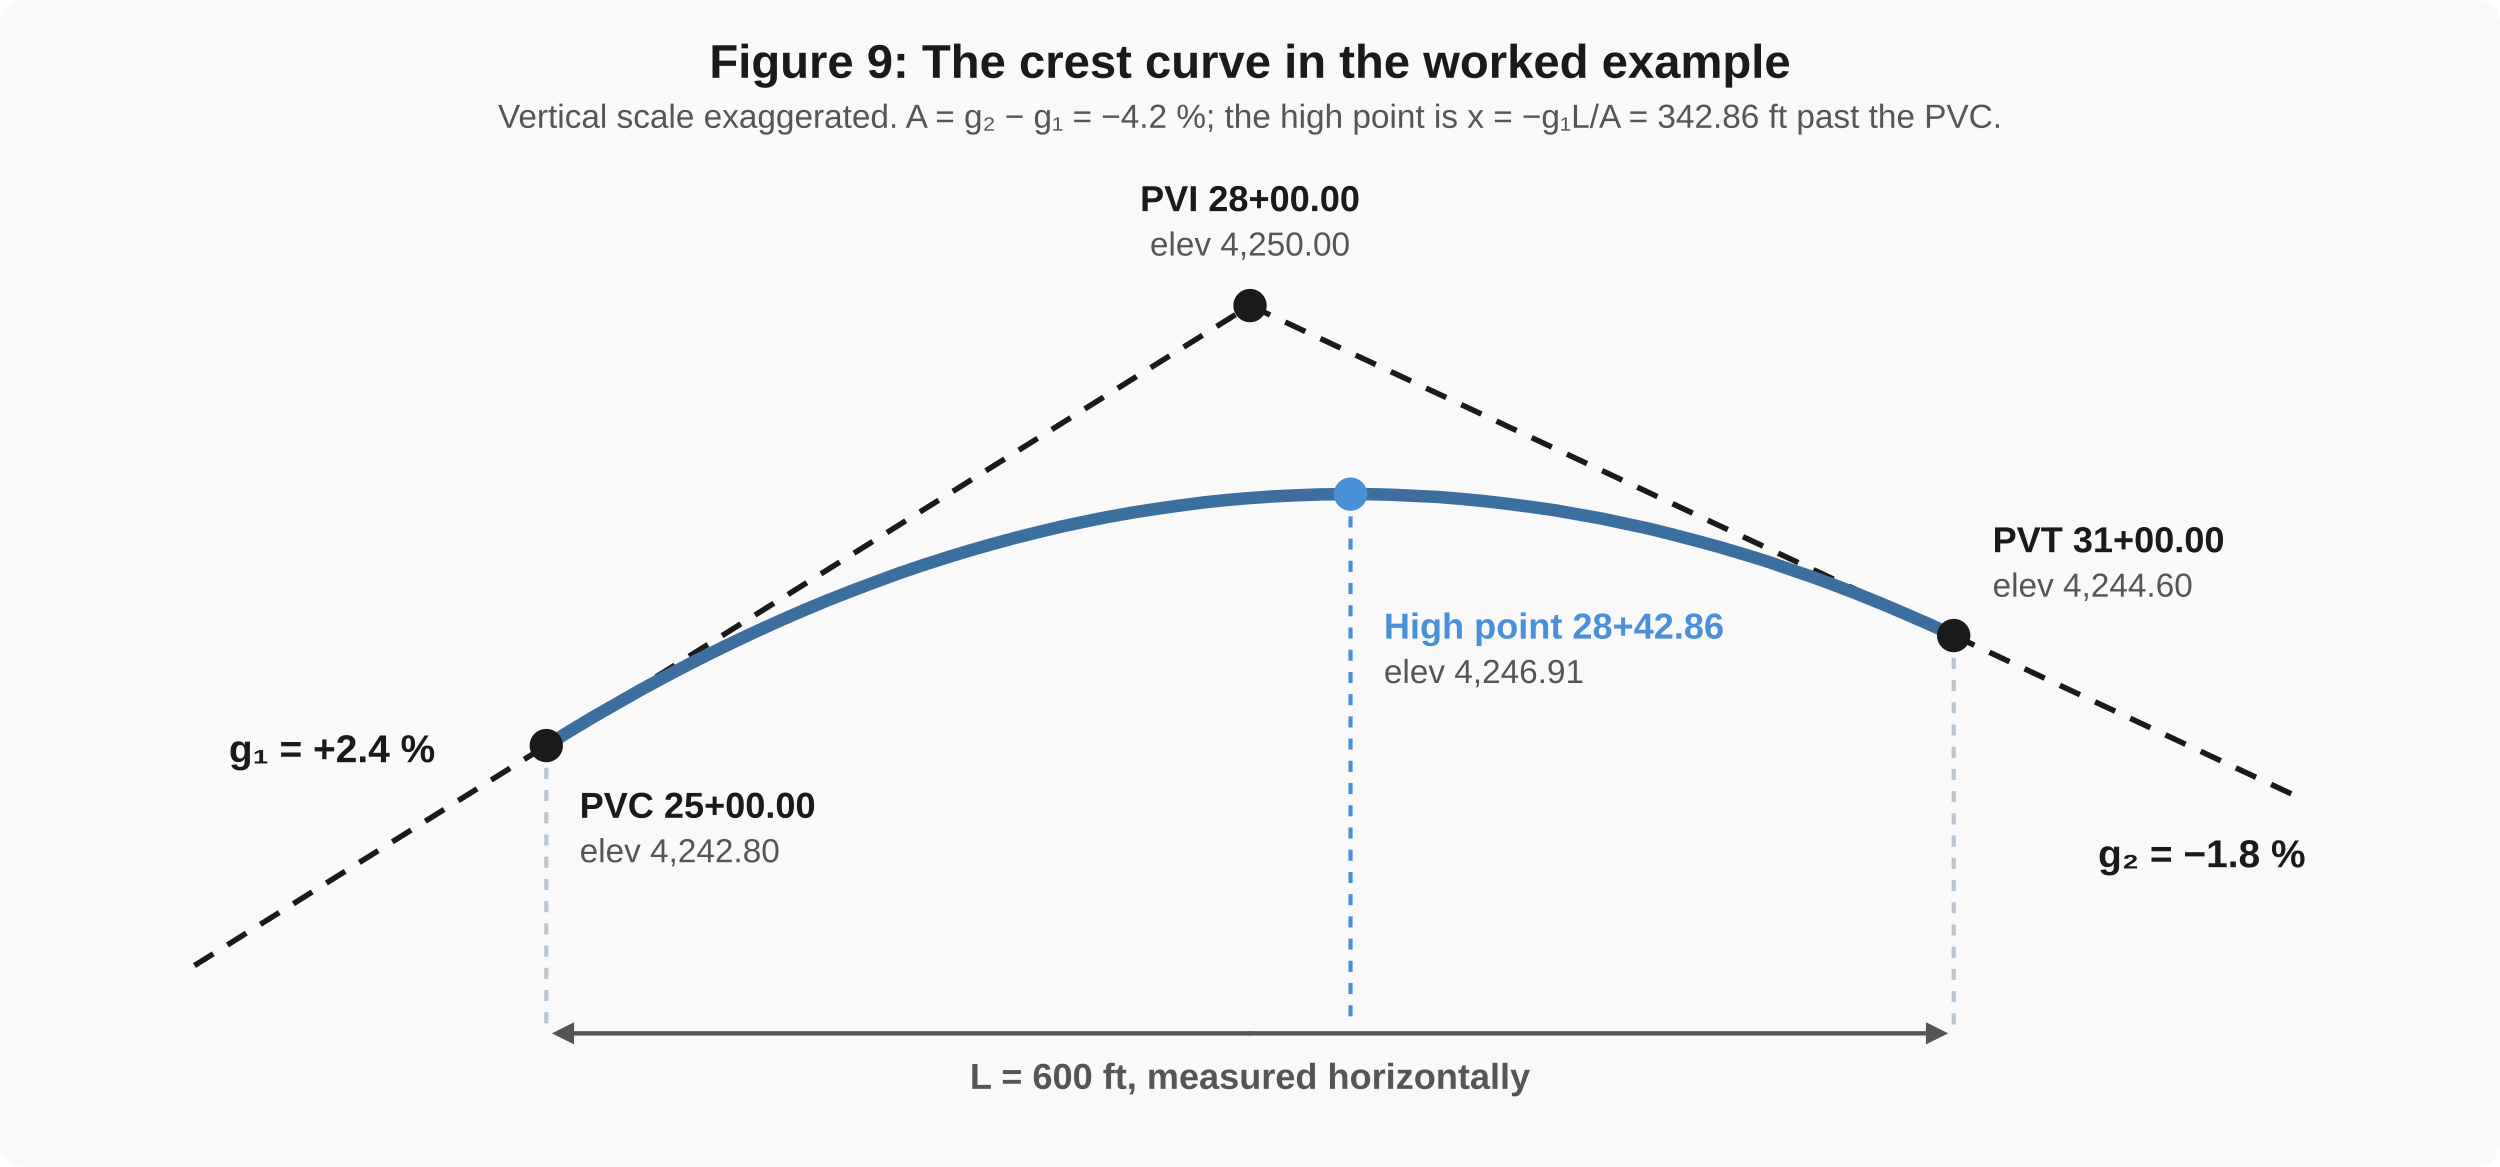
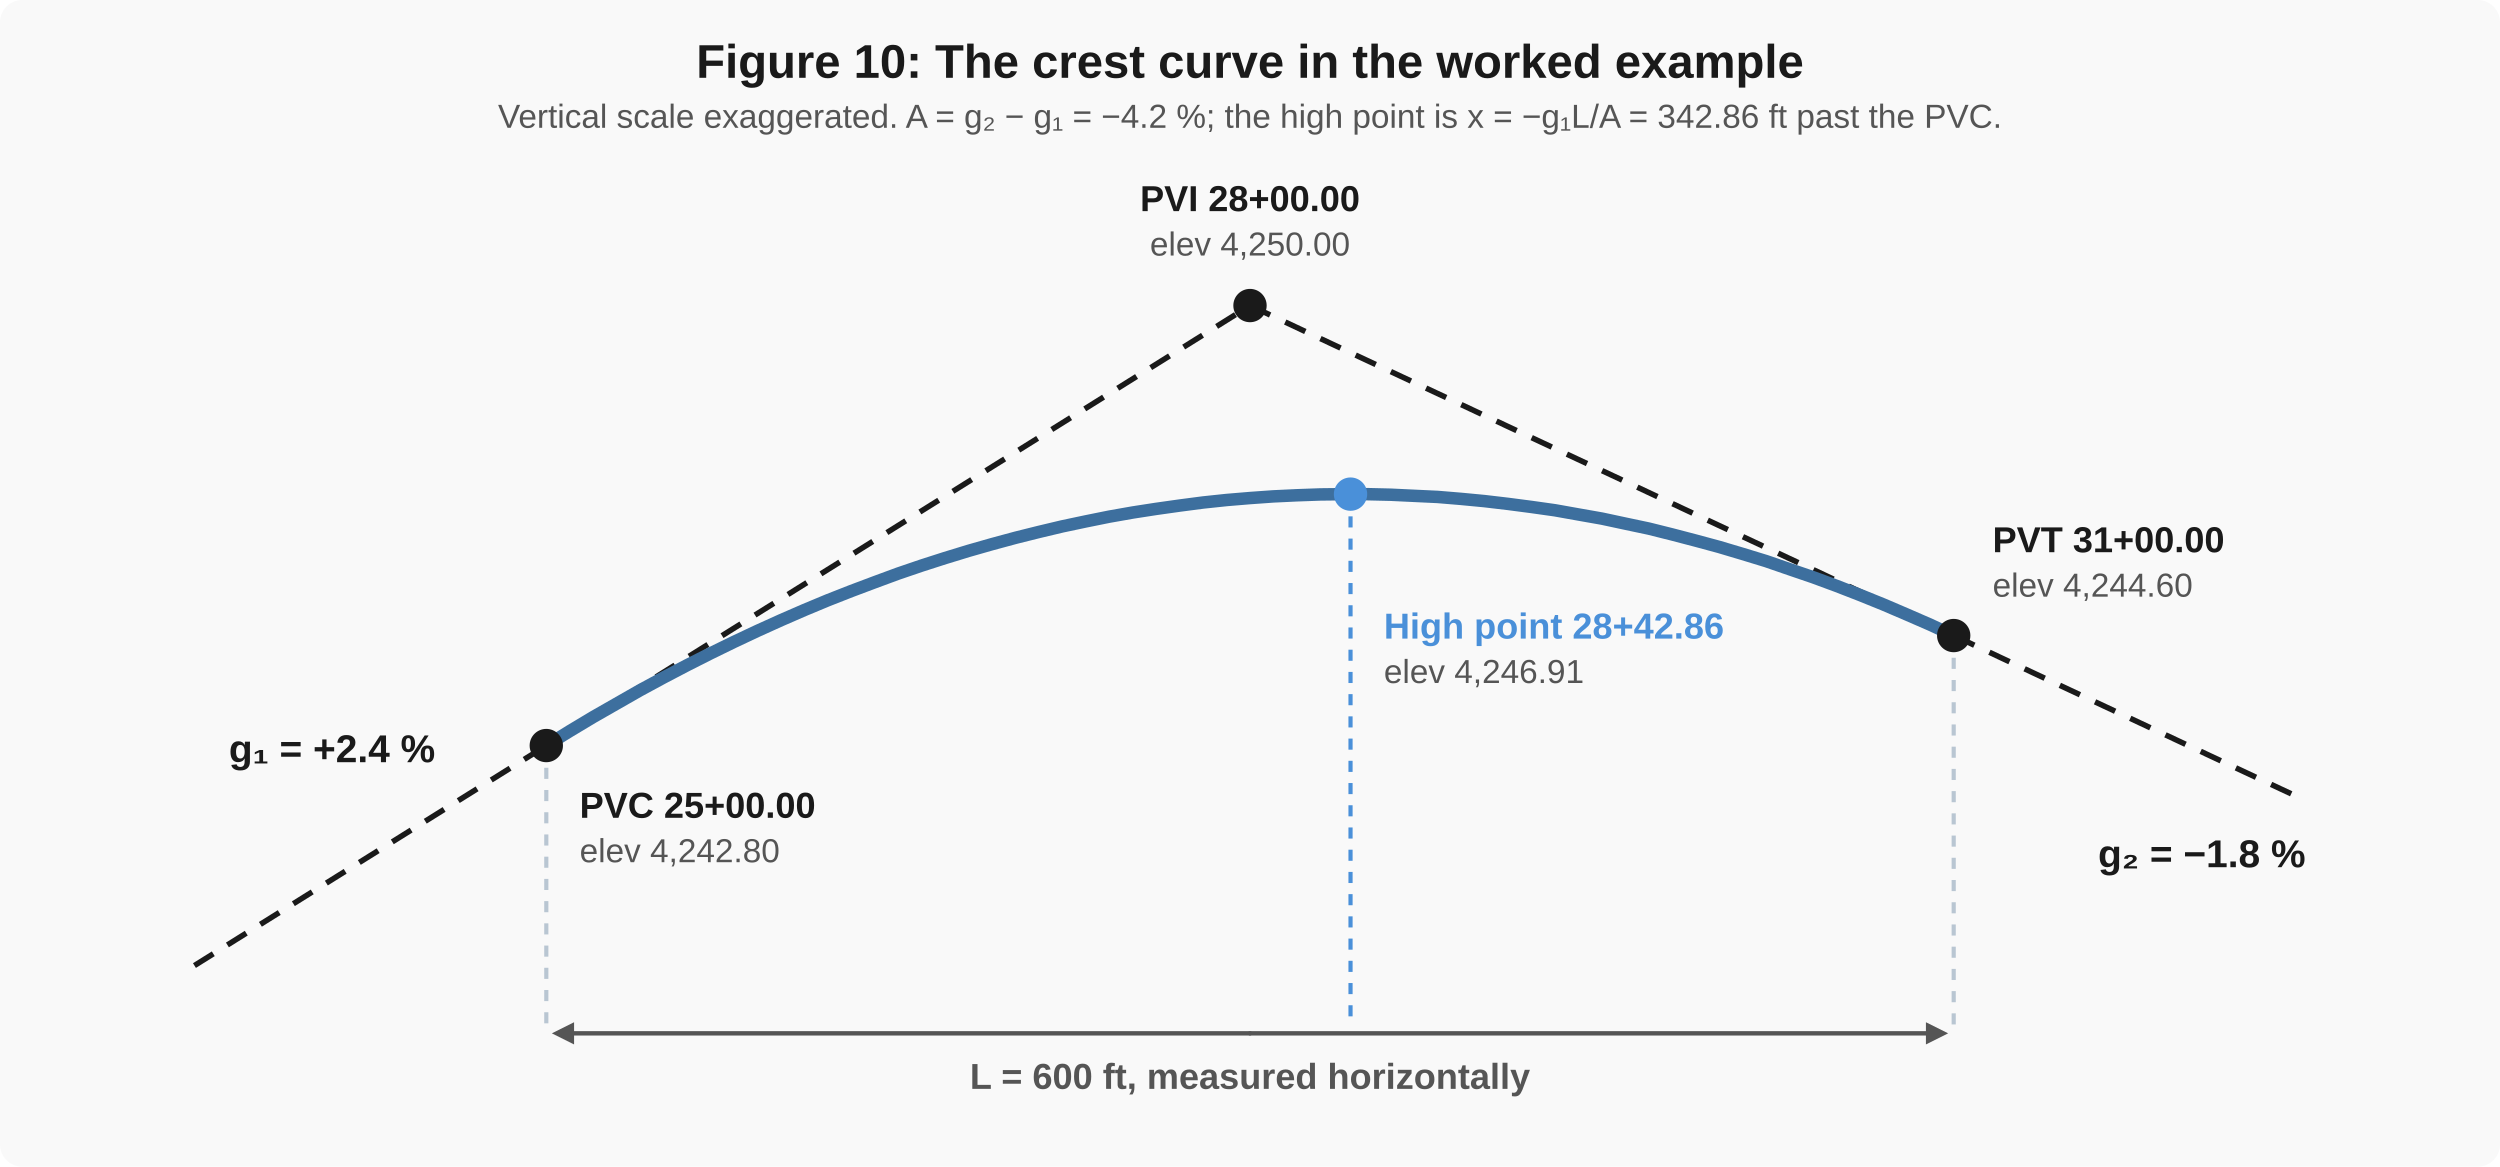
<svg xmlns="http://www.w3.org/2000/svg" viewBox="0 0 900 420" font-family="Arial, Helvetica, sans-serif" font-size="14">
  <rect x="0" y="0" width="900" height="420" fill="#f9f9f9" rx="8" />
-   <text x="450.0" y="28" text-anchor="middle" font-size="17" font-weight="bold" fill="#1a1a1a">Figure 9: The crest curve in the worked example</text>
+   <text x="450.0" y="28" text-anchor="middle" font-size="17" font-weight="bold" fill="#1a1a1a">Figure 10: The crest curve in the worked example</text>
  <text x="450.0" y="46" text-anchor="middle" font-size="12" fill="#555555">Vertical scale exaggerated. A = g₂ − g₁ = −4.2 %; the high point is x = −g₁L/A = 342.86 ft past the PVC.</text>
  <line x1="70.0" y1="347.6" x2="450.0" y2="110.0" stroke="#1a1a1a" stroke-width="2" stroke-dasharray="8 6" />
  <line x1="450.0" y1="110.0" x2="830.0" y2="288.2" stroke="#1a1a1a" stroke-width="2" stroke-dasharray="8 6" />
  <path d="M 196.7 268.4 L 205.1 263.2 L 213.6 258.1 L 222.0 253.3 L 230.4 248.5 L 238.9 243.9 L 247.3 239.5 L 255.8 235.2 L 264.2 231.1 L 272.7 227.1 L 281.1 223.3 L 289.6 219.6 L 298.0 216.1 L 306.4 212.8 L 314.9 209.6 L 323.3 206.5 L 331.8 203.6 L 340.2 200.9 L 348.7 198.3 L 357.1 195.9 L 365.6 193.6 L 374.0 191.5 L 382.4 189.5 L 390.9 187.7 L 399.3 186.0 L 407.8 184.5 L 416.2 183.2 L 424.7 182.0 L 433.1 180.9 L 441.6 180.0 L 450.0 179.3 L 458.4 178.7 L 466.9 178.3 L 475.3 178.0 L 483.8 177.9 L 492.2 177.9 L 500.7 178.1 L 509.1 178.5 L 517.6 178.9 L 526.0 179.6 L 534.4 180.4 L 542.9 181.4 L 551.3 182.5 L 559.8 183.7 L 568.2 185.2 L 576.7 186.7 L 585.1 188.5 L 593.6 190.3 L 602.0 192.4 L 610.4 194.6 L 618.9 196.9 L 627.3 199.4 L 635.8 202.0 L 644.2 204.9 L 652.7 207.8 L 661.1 210.9 L 669.6 214.2 L 678.0 217.6 L 686.4 221.2 L 694.9 224.9 L 703.3 228.8" fill="none" stroke="#3d6f9e" stroke-width="4.5" />
  <line x1="196.667" y1="276.4" x2="196.667" y2="372" stroke="#b9c6d2" stroke-width="1.5" stroke-dasharray="4 4" />
  <line x1="703.333" y1="236.8" x2="703.333" y2="372" stroke="#b9c6d2" stroke-width="1.5" stroke-dasharray="4 4" />
  <g>
    <line x1="450.0" y1="372" x2="206.667" y2="372.0" stroke="#555555" stroke-width="1.6" stroke-linecap="round" />
    <polygon points="198.667,372 206.667,368.0 206.667,376.0" fill="#555555" />
  </g>
  <g>
    <line x1="450.0" y1="372" x2="693.333" y2="372.0" stroke="#555555" stroke-width="1.6" stroke-linecap="round" />
    <polygon points="701.333,372 693.333,376.0 693.333,368.0" fill="#555555" />
  </g>
  <text x="450.0" y="392" text-anchor="middle" font-size="13" font-weight="bold" fill="#555555">L = 600 ft, measured horizontally</text>
  <line x1="486.19" y1="177.886" x2="486.19" y2="368" stroke="#4a90d9" stroke-width="1.5" stroke-dasharray="4 4" />
  <circle cx="486.19" cy="177.886" r="6" fill="#4a90d9" />
  <text x="498.19" y="229.886" text-anchor="start" font-size="13" font-weight="bold" fill="#4a90d9">High point 28+42.86</text>
  <text x="498.19" y="245.886" text-anchor="start" font-size="12" fill="#555555">elev 4,246.91</text>
  <circle cx="196.667" cy="268.4" r="6" fill="#1a1a1a" />
  <text x="208.667" y="294.4" text-anchor="start" font-size="13" font-weight="bold" fill="#1a1a1a">PVC 25+00.00</text>
  <text x="208.667" y="310.4" text-anchor="start" font-size="12" fill="#555555">elev 4,242.80</text>
  <circle cx="450.0" cy="110.0" r="6" fill="#1a1a1a" />
  <text x="450.0" y="76.0" text-anchor="middle" font-size="13" font-weight="bold" fill="#1a1a1a">PVI 28+00.00</text>
  <text x="450.0" y="92.0" text-anchor="middle" font-size="12" fill="#555555">elev 4,250.00</text>
  <circle cx="703.333" cy="228.8" r="6" fill="#1a1a1a" />
  <text x="717.333" y="198.8" text-anchor="start" font-size="13" font-weight="bold" fill="#1a1a1a">PVT 31+00.00</text>
  <text x="717.333" y="214.8" text-anchor="start" font-size="12" fill="#555555">elev 4,244.60</text>
  <text x="156.667" y="274.4" text-anchor="end" font-size="14" font-weight="bold" fill="#1a1a1a">g₁ = +2.4 %</text>
  <text x="830.0" y="312.2" text-anchor="end" font-size="14" font-weight="bold" fill="#1a1a1a">g₂ = −1.8 %</text>
</svg>
